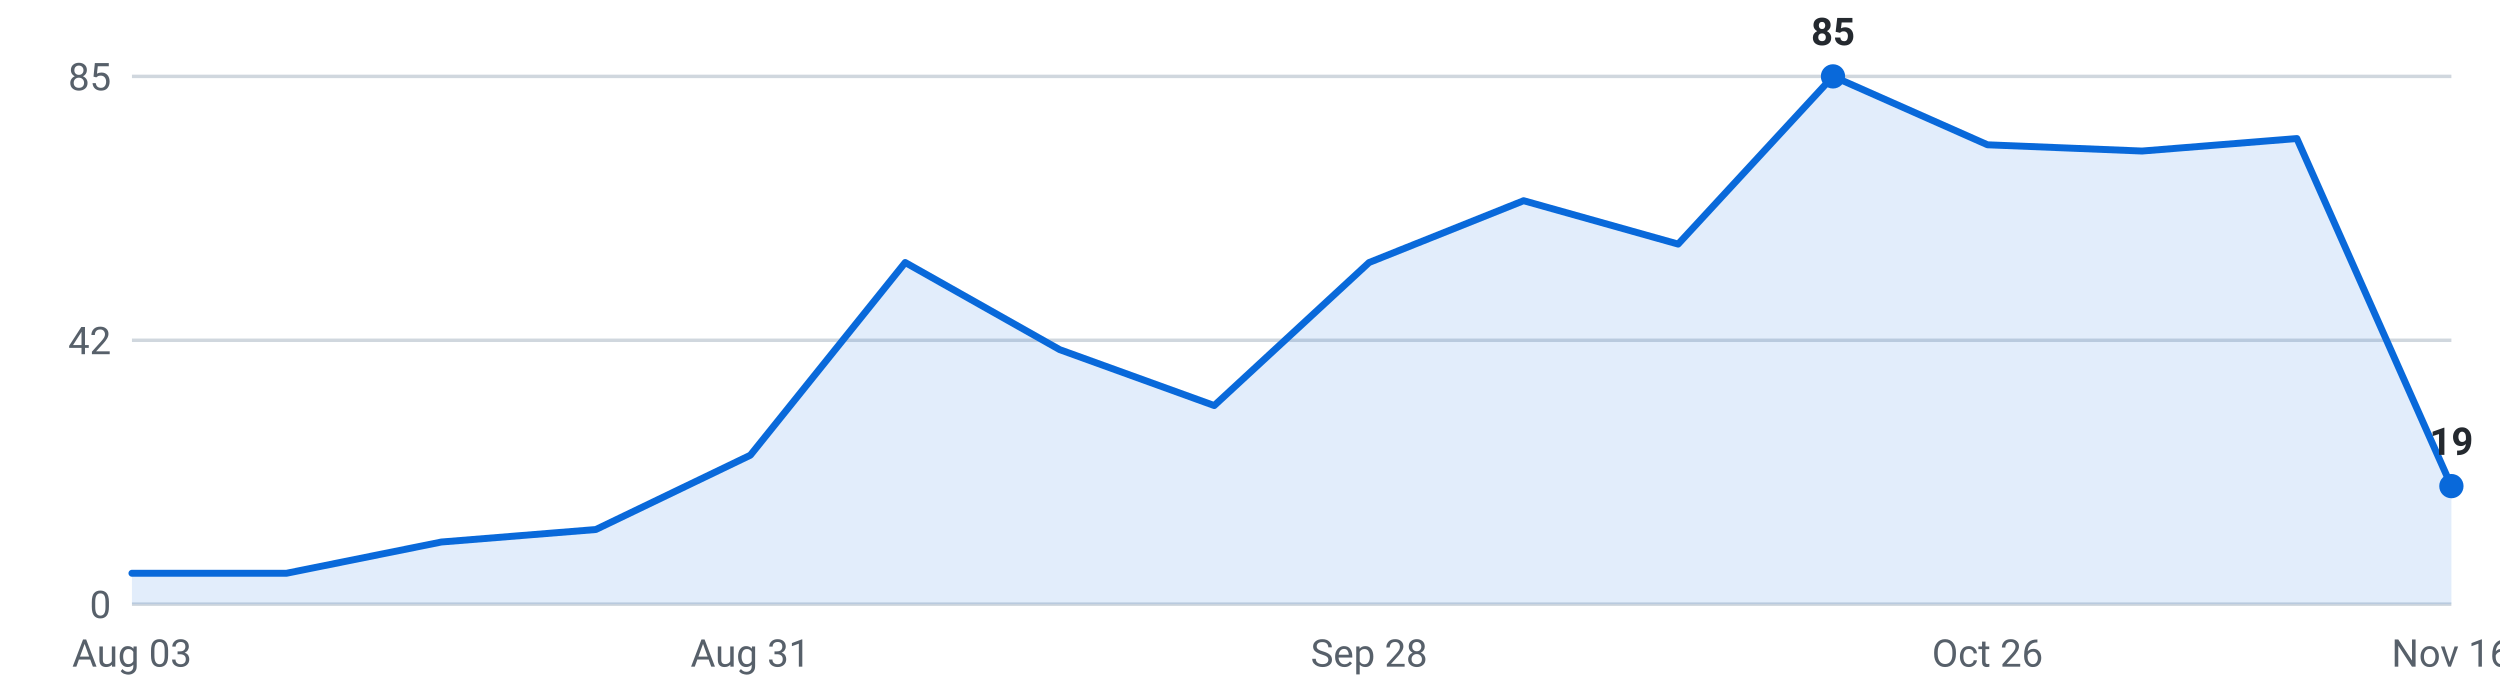
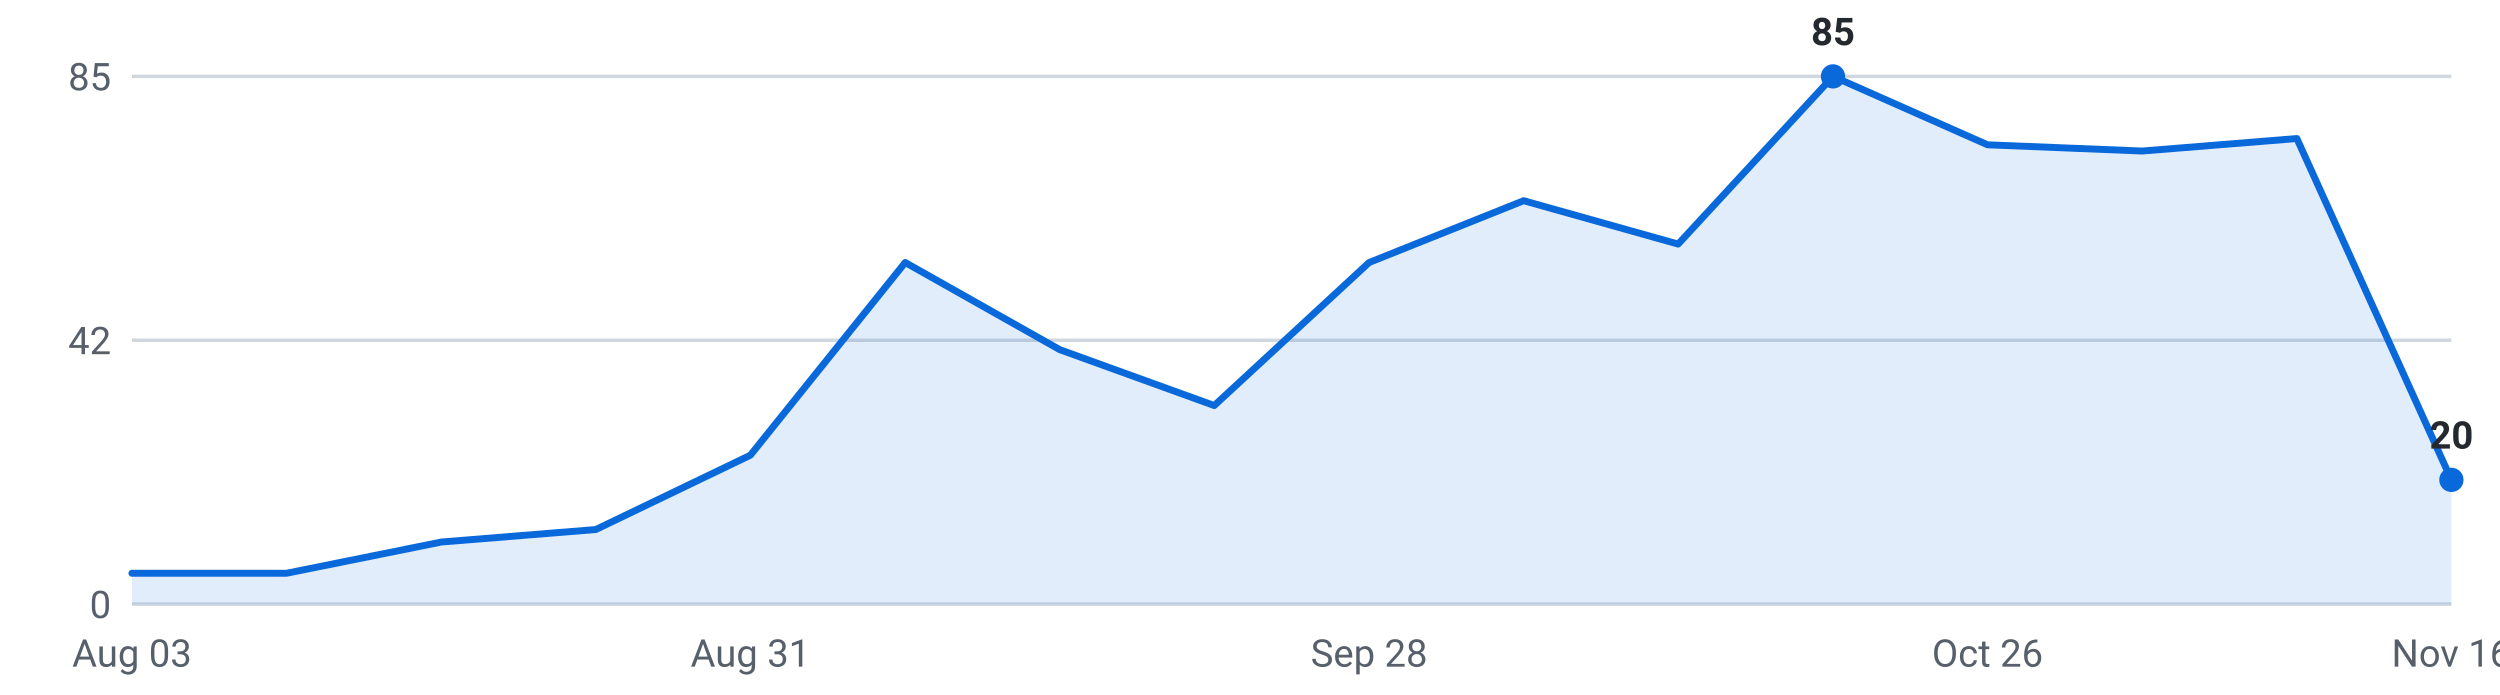
<svg xmlns="http://www.w3.org/2000/svg" viewBox="0 0 720 200" width="720" height="200" role="img" aria-label="Internships posted per week, last 16 weeks">
  <g font-family="-apple-system,Segoe UI,Roboto,sans-serif" font-size="11">
    <line x1="38" y1="174.0" x2="706" y2="174.0" stroke="#d0d7de" stroke-width="1" />
    <text x="32" y="178.0" text-anchor="end" fill="#57606a">0</text>
    <line x1="38" y1="98.0" x2="706" y2="98.0" stroke="#d0d7de" stroke-width="1" />
    <text x="32" y="102.0" text-anchor="end" fill="#57606a">42</text>
    <line x1="38" y1="22.0" x2="706" y2="22.0" stroke="#d0d7de" stroke-width="1" />
    <text x="32" y="26.0" text-anchor="end" fill="#57606a">85</text>
-     <path d="M38.0,174 L38.0,165.1 L82.5,165.1 L127.1,156.1 L171.6,152.5 L216.1,131.1 L260.7,75.6 L305.2,100.7 L349.7,116.8 L394.3,75.6 L438.8,57.8 L483.3,70.3 L527.9,22.0 L572.4,41.7 L616.9,43.5 L661.5,39.9 L706.0,140.0 L706.0,174 Z" fill="#0969da" fill-opacity="0.12" />
-     <polyline points="38.0,165.1 82.5,165.1 127.1,156.1 171.6,152.5 216.1,131.1 260.7,75.6 305.2,100.7 349.7,116.8 394.3,75.6 438.8,57.8 483.3,70.3 527.9,22.0 572.4,41.7 616.9,43.5 661.5,39.9 706.0,140.0" fill="none" stroke="#0969da" stroke-width="2" stroke-linejoin="round" stroke-linecap="round" />
+     <path d="M38.0,174 L38.0,165.1 L82.5,165.1 L127.1,156.1 L171.6,152.5 L216.1,131.1 L260.7,75.6 L305.2,100.7 L349.7,116.8 L394.3,75.6 L438.8,57.8 L483.3,70.3 L527.9,22.0 L572.4,41.7 L616.9,43.5 L661.5,39.9 L706.0,138.2 L706.0,174 Z" fill="#0969da" fill-opacity="0.12" />
+     <polyline points="38.0,165.1 82.5,165.1 127.1,156.1 171.6,152.5 216.1,131.1 260.7,75.6 305.2,100.7 349.7,116.8 394.3,75.6 438.8,57.8 483.3,70.3 527.9,22.0 572.4,41.7 616.9,43.5 661.5,39.9 706.0,138.2" fill="none" stroke="#0969da" stroke-width="2" stroke-linejoin="round" stroke-linecap="round" />
    <circle cx="527.9" cy="22.0" r="3.5" fill="#0969da" />
    <text x="527.9" y="13.0" text-anchor="middle" fill="#24292f" font-weight="600">85</text>
-     <circle cx="706.0" cy="140.0" r="3.5" fill="#0969da" />
-     <text x="706.0" y="131.0" text-anchor="middle" fill="#24292f" font-weight="600">19</text>
+     <circle cx="706.0" cy="138.2" r="3.5" fill="#0969da" />
+     <text x="706.0" y="129.2" text-anchor="middle" fill="#24292f" font-weight="600">20</text>
    <text x="38.0" y="192" text-anchor="middle" fill="#57606a">Aug 03</text>
    <text x="216.1" y="192" text-anchor="middle" fill="#57606a">Aug 31</text>
    <text x="394.3" y="192" text-anchor="middle" fill="#57606a">Sep 28</text>
    <text x="572.4" y="192" text-anchor="middle" fill="#57606a">Oct 26</text>
    <text x="706.0" y="192" text-anchor="middle" fill="#57606a">Nov 16</text>
  </g>
</svg>
